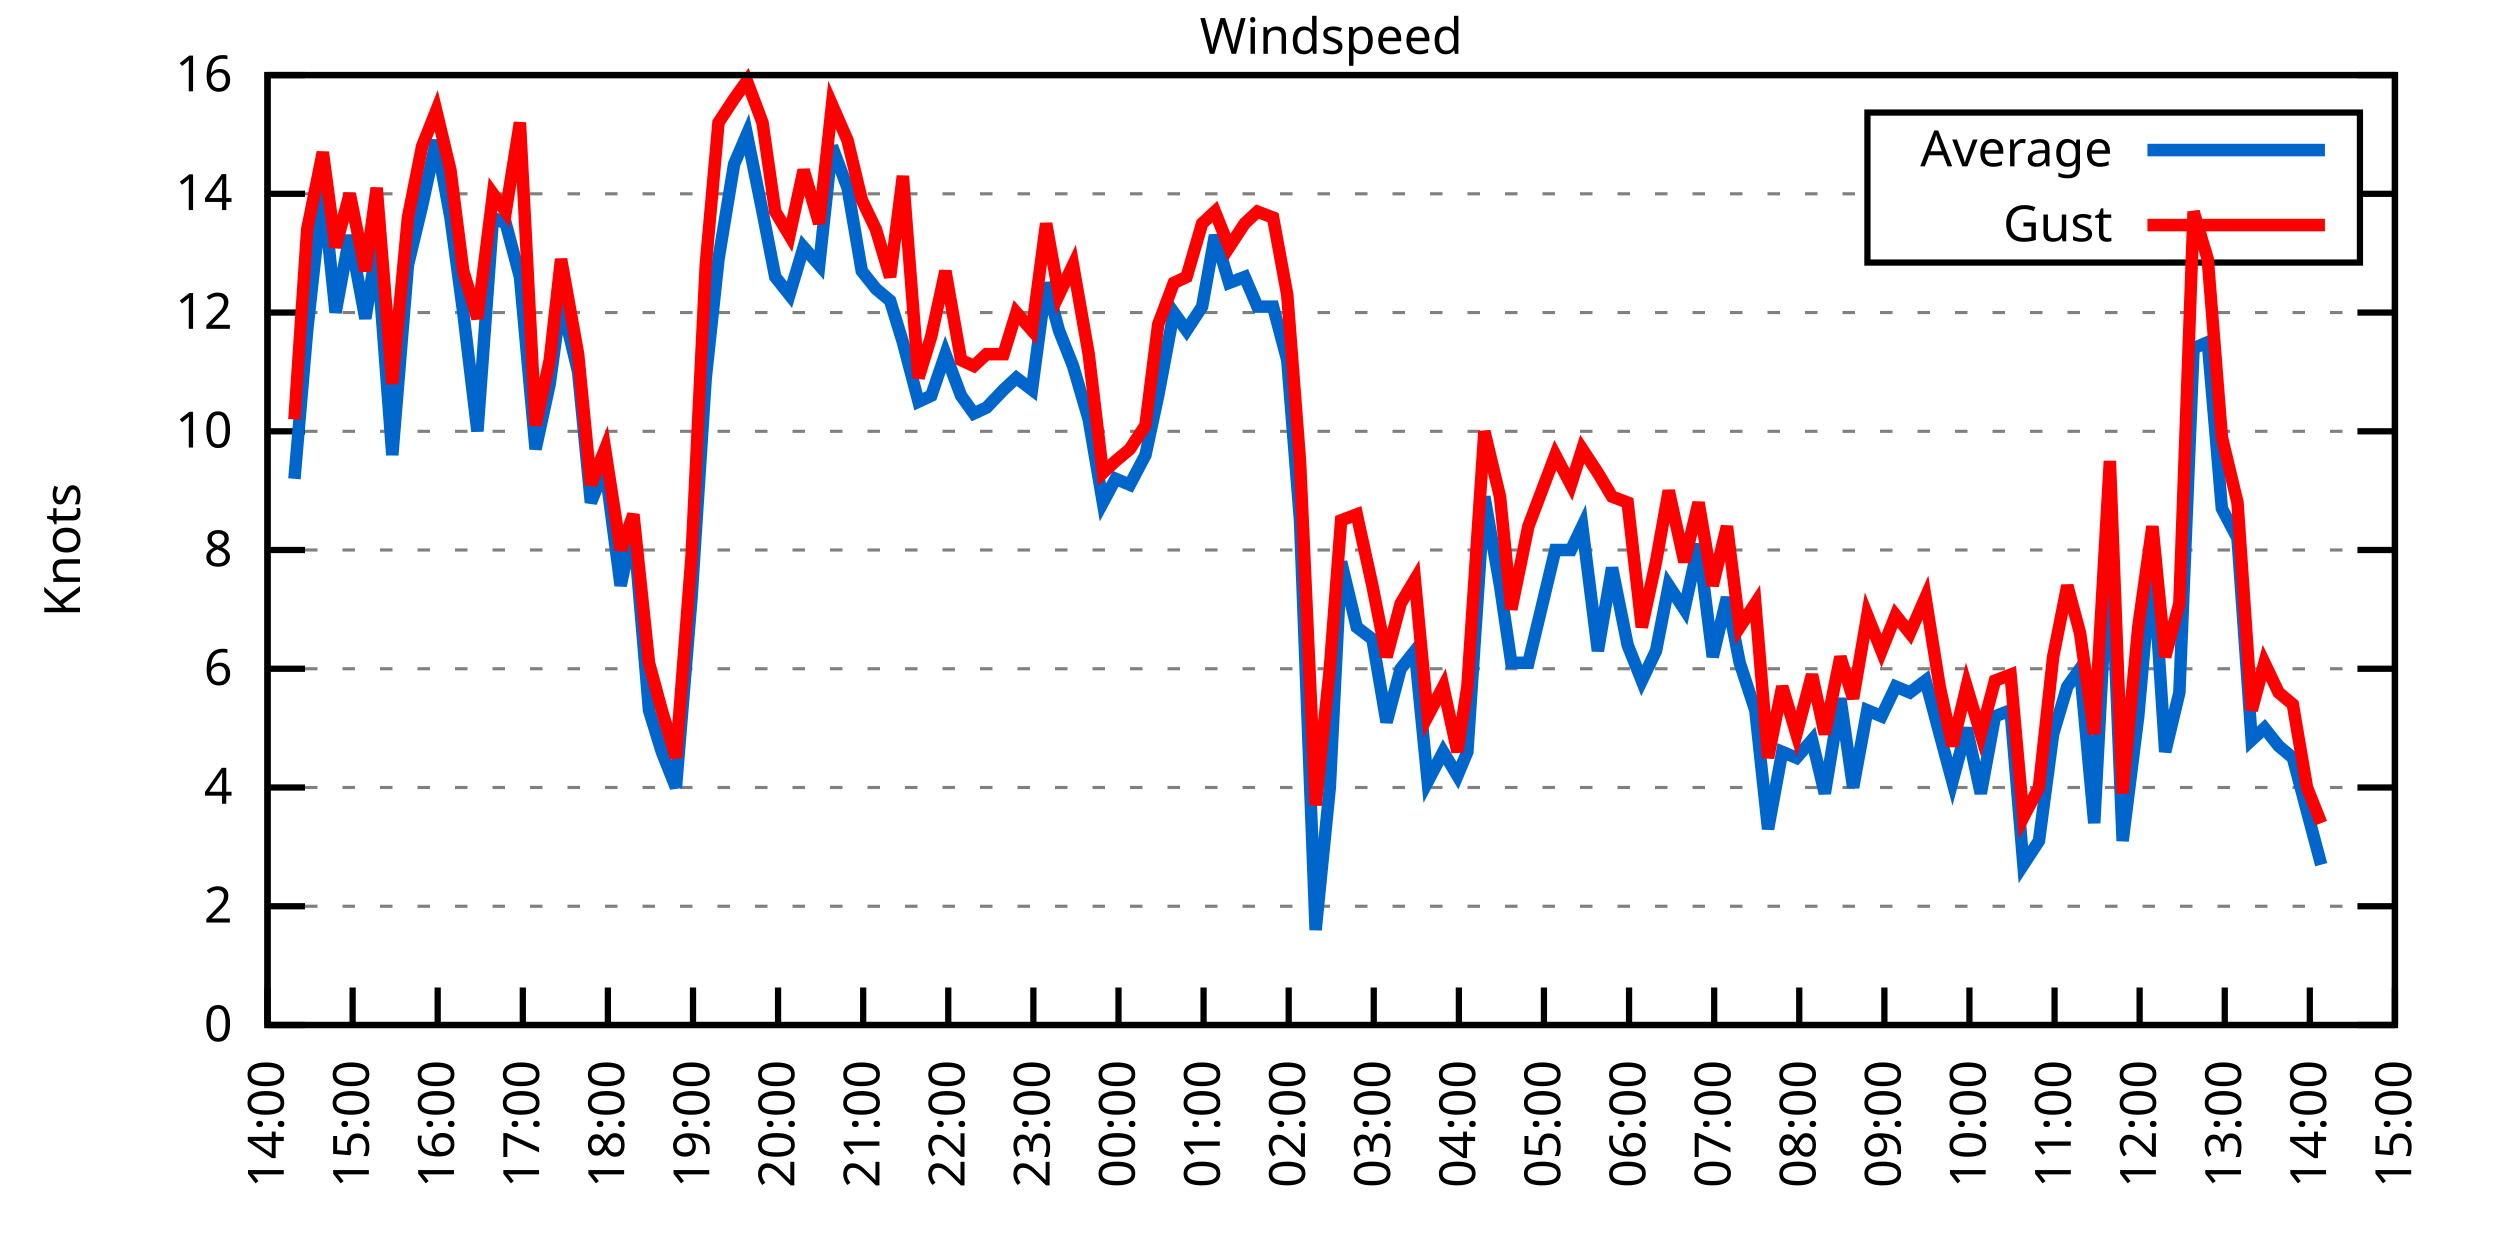
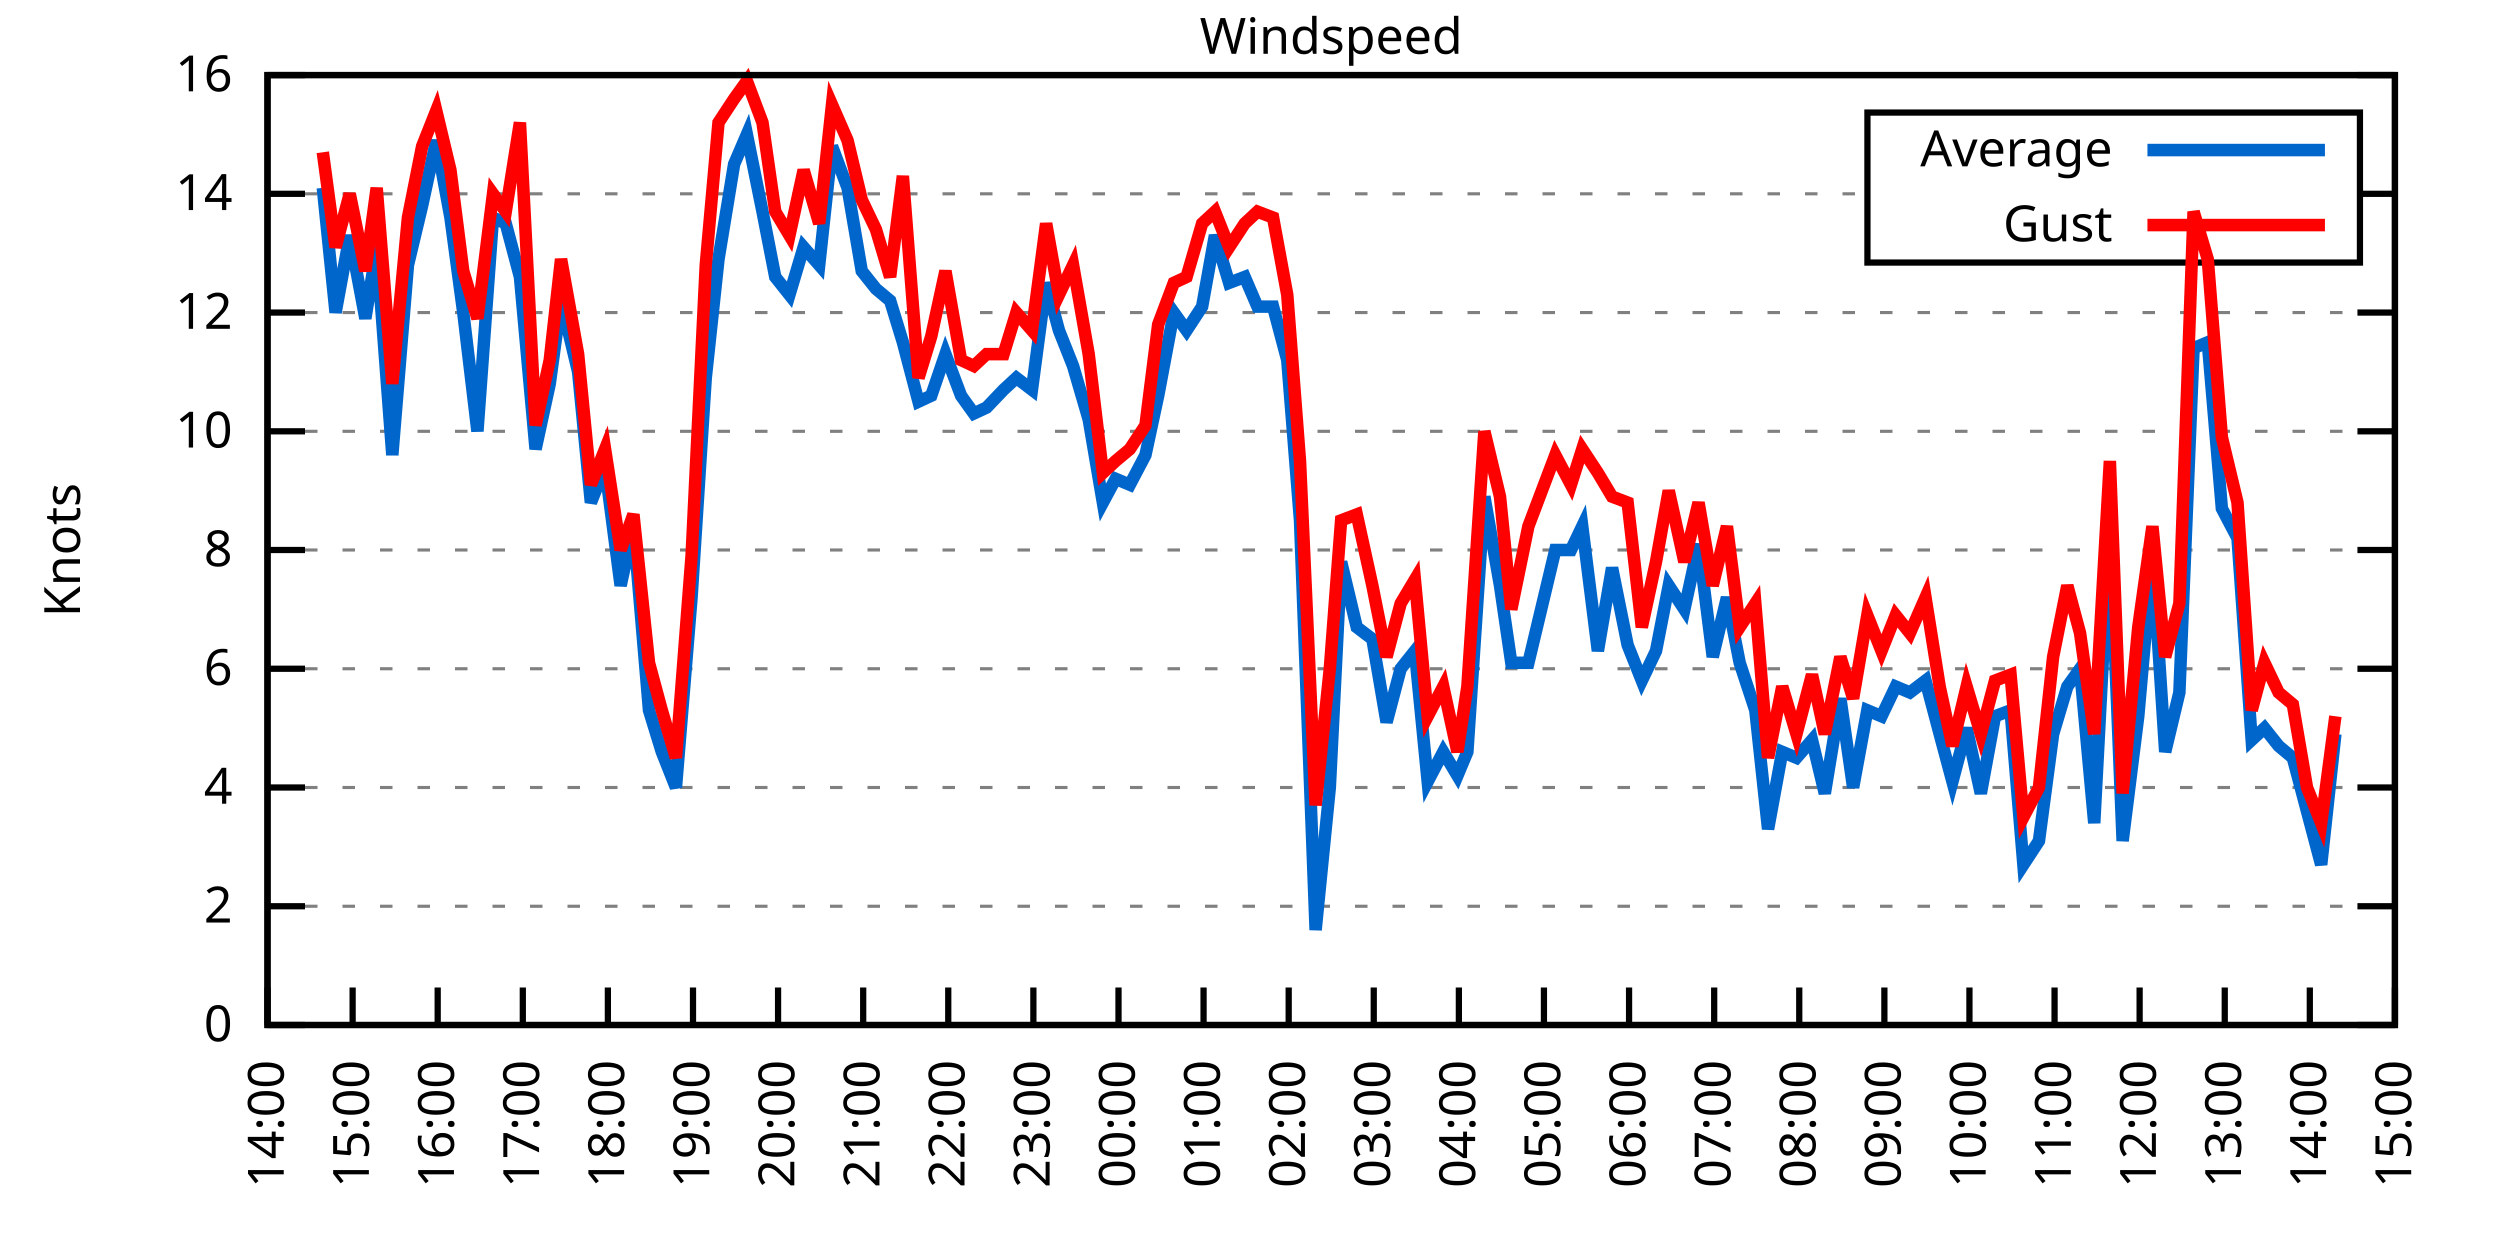
<svg xmlns="http://www.w3.org/2000/svg" xmlns:xlink="http://www.w3.org/1999/xlink" width="400" height="200" viewBox="0 0 400 200">
  <g id="gnuplot_canvas">
    <rect x="0" y="0" width="400" height="200" fill="none" />
    <defs>
      <circle id="gpDot" r="0.5" stroke-width="0.5" stroke="currentColor" />
      <path id="gpPt0" stroke-width="0.333" stroke="currentColor" d="M-1,0 h2 M0,-1 v2" />
      <path id="gpPt1" stroke-width="0.333" stroke="currentColor" d="M-1,-1 L1,1 M1,-1 L-1,1" />
      <path id="gpPt2" stroke-width="0.333" stroke="currentColor" d="M-1,0 L1,0 M0,-1 L0,1 M-1,-1 L1,1 M-1,1 L1,-1" />
      <rect id="gpPt3" stroke-width="0.333" stroke="currentColor" x="-1" y="-1" width="2" height="2" />
      <rect id="gpPt4" stroke-width="0.333" stroke="currentColor" fill="currentColor" x="-1" y="-1" width="2" height="2" />
      <circle id="gpPt5" stroke-width="0.333" stroke="currentColor" cx="0" cy="0" r="1" />
      <use xlink:href="#gpPt5" id="gpPt6" fill="currentColor" stroke="none" />
      <path id="gpPt7" stroke-width="0.333" stroke="currentColor" d="M0,-1.33 L-1.33,0.67 L1.33,0.67 z" />
      <use xlink:href="#gpPt7" id="gpPt8" fill="currentColor" stroke="none" />
      <use xlink:href="#gpPt7" id="gpPt9" stroke="currentColor" transform="rotate(180)" />
      <use xlink:href="#gpPt9" id="gpPt10" fill="currentColor" stroke="none" />
      <use xlink:href="#gpPt3" id="gpPt11" stroke="currentColor" transform="rotate(45)" />
      <use xlink:href="#gpPt11" id="gpPt12" fill="currentColor" stroke="none" />
      <path id="gpPt13" stroke-width="0.333" stroke="currentColor" d="M0,1.330 L1.265,0.411 L0.782,-1.067 L-0.782,-1.076 L-1.265,0.411 z" />
      <use xlink:href="#gpPt13" id="gpPt14" fill="currentColor" stroke="none" />
      <filter id="textbox" filterUnits="objectBoundingBox" x="0" y="0" height="1" width="1">
        <feFlood flood-color="white" flood-opacity="1" result="bgnd" />
        <feComposite in="SourceGraphic" in2="bgnd" operator="atop" />
      </filter>
      <filter id="greybox" filterUnits="objectBoundingBox" x="0" y="0" height="1" width="1">
        <feFlood flood-color="lightgrey" flood-opacity="1" result="grey" />
        <feComposite in="SourceGraphic" in2="grey" operator="atop" />
      </filter>
    </defs>
    <g fill="none" color="white" stroke="currentColor" stroke-width="1.00" stroke-linecap="butt" stroke-linejoin="miter">
</g>
    <g fill="none" color="black" stroke="currentColor" stroke-width="1.00" stroke-linecap="butt" stroke-linejoin="miter">
      <g stroke="none" shape-rendering="crispEdges">
        <polygon fill="rgb(255, 255, 255)" points="42.80,164.00 383.18,164.00 383.18,12.02 42.80,12.02 " />
      </g>
    </g>
    <g fill="none" color="black" stroke="currentColor" stroke-width="1.00" stroke-linecap="butt" stroke-linejoin="miter">
</g>
    <g fill="none" color="black" stroke="black" stroke-width="0.50" stroke-linecap="butt" stroke-linejoin="miter">
</g>
    <g fill="none" color="gray" stroke="currentColor" stroke-width="0.50" stroke-linecap="butt" stroke-linejoin="miter">
      <path stroke="gray" stroke-dasharray="2,4" class="gridline" d="M42.80,164.00 L383.19,164.00  " />
    </g>
    <g fill="none" color="gray" stroke="gray" stroke-width="1.00" stroke-linecap="butt" stroke-linejoin="miter">
</g>
    <g fill="none" color="black" stroke="currentColor" stroke-width="1.00" stroke-linecap="butt" stroke-linejoin="miter">
      <path stroke="black" d="M42.80,164.00 L48.80,164.00 M383.19,164.00 L377.19,164.00  " />
      <g transform="translate(37.20,166.60)" stroke="none" fill="black" font-family="Sans" font-size="8.00" text-anchor="end">
        <text>
          <tspan font-family="Sans"> 0</tspan>
        </text>
      </g>
    </g>
    <g fill="none" color="black" stroke="currentColor" stroke-width="1.00" stroke-linecap="butt" stroke-linejoin="miter">
</g>
    <g fill="none" color="black" stroke="black" stroke-width="0.50" stroke-linecap="butt" stroke-linejoin="miter">
</g>
    <g fill="none" color="gray" stroke="currentColor" stroke-width="0.50" stroke-linecap="butt" stroke-linejoin="miter">
      <path stroke="gray" stroke-dasharray="2,4" class="gridline" d="M42.80,145.00 L383.19,145.00  " />
    </g>
    <g fill="none" color="gray" stroke="gray" stroke-width="1.00" stroke-linecap="butt" stroke-linejoin="miter">
</g>
    <g fill="none" color="black" stroke="currentColor" stroke-width="1.00" stroke-linecap="butt" stroke-linejoin="miter">
      <path stroke="black" d="M42.80,145.00 L48.80,145.00 M383.19,145.00 L377.19,145.00  " />
      <g transform="translate(37.20,147.60)" stroke="none" fill="black" font-family="Sans" font-size="8.00" text-anchor="end">
        <text>
          <tspan font-family="Sans"> 2</tspan>
        </text>
      </g>
    </g>
    <g fill="none" color="black" stroke="currentColor" stroke-width="1.00" stroke-linecap="butt" stroke-linejoin="miter">
</g>
    <g fill="none" color="black" stroke="black" stroke-width="0.50" stroke-linecap="butt" stroke-linejoin="miter">
</g>
    <g fill="none" color="gray" stroke="currentColor" stroke-width="0.50" stroke-linecap="butt" stroke-linejoin="miter">
      <path stroke="gray" stroke-dasharray="2,4" class="gridline" d="M42.80,126.00 L383.19,126.00  " />
    </g>
    <g fill="none" color="gray" stroke="gray" stroke-width="1.00" stroke-linecap="butt" stroke-linejoin="miter">
</g>
    <g fill="none" color="black" stroke="currentColor" stroke-width="1.00" stroke-linecap="butt" stroke-linejoin="miter">
      <path stroke="black" d="M42.80,126.00 L48.80,126.00 M383.19,126.00 L377.19,126.00  " />
      <g transform="translate(37.20,128.60)" stroke="none" fill="black" font-family="Sans" font-size="8.00" text-anchor="end">
        <text>
          <tspan font-family="Sans"> 4</tspan>
        </text>
      </g>
    </g>
    <g fill="none" color="black" stroke="currentColor" stroke-width="1.00" stroke-linecap="butt" stroke-linejoin="miter">
</g>
    <g fill="none" color="black" stroke="black" stroke-width="0.50" stroke-linecap="butt" stroke-linejoin="miter">
</g>
    <g fill="none" color="gray" stroke="currentColor" stroke-width="0.50" stroke-linecap="butt" stroke-linejoin="miter">
      <path stroke="gray" stroke-dasharray="2,4" class="gridline" d="M42.80,107.00 L383.19,107.00  " />
    </g>
    <g fill="none" color="gray" stroke="gray" stroke-width="1.00" stroke-linecap="butt" stroke-linejoin="miter">
</g>
    <g fill="none" color="black" stroke="currentColor" stroke-width="1.00" stroke-linecap="butt" stroke-linejoin="miter">
      <path stroke="black" d="M42.80,107.00 L48.80,107.00 M383.19,107.00 L377.19,107.00  " />
      <g transform="translate(37.20,109.60)" stroke="none" fill="black" font-family="Sans" font-size="8.00" text-anchor="end">
        <text>
          <tspan font-family="Sans"> 6</tspan>
        </text>
      </g>
    </g>
    <g fill="none" color="black" stroke="currentColor" stroke-width="1.00" stroke-linecap="butt" stroke-linejoin="miter">
</g>
    <g fill="none" color="black" stroke="black" stroke-width="0.50" stroke-linecap="butt" stroke-linejoin="miter">
</g>
    <g fill="none" color="gray" stroke="currentColor" stroke-width="0.50" stroke-linecap="butt" stroke-linejoin="miter">
      <path stroke="gray" stroke-dasharray="2,4" class="gridline" d="M42.80,88.00 L383.19,88.00  " />
    </g>
    <g fill="none" color="gray" stroke="gray" stroke-width="1.00" stroke-linecap="butt" stroke-linejoin="miter">
</g>
    <g fill="none" color="black" stroke="currentColor" stroke-width="1.00" stroke-linecap="butt" stroke-linejoin="miter">
      <path stroke="black" d="M42.80,88.00 L48.80,88.00 M383.19,88.00 L377.19,88.00  " />
      <g transform="translate(37.20,90.60)" stroke="none" fill="black" font-family="Sans" font-size="8.00" text-anchor="end">
        <text>
          <tspan font-family="Sans"> 8</tspan>
        </text>
      </g>
    </g>
    <g fill="none" color="black" stroke="currentColor" stroke-width="1.00" stroke-linecap="butt" stroke-linejoin="miter">
</g>
    <g fill="none" color="black" stroke="black" stroke-width="0.50" stroke-linecap="butt" stroke-linejoin="miter">
</g>
    <g fill="none" color="gray" stroke="currentColor" stroke-width="0.50" stroke-linecap="butt" stroke-linejoin="miter">
      <path stroke="gray" stroke-dasharray="2,4" class="gridline" d="M42.80,69.01 L383.19,69.01  " />
    </g>
    <g fill="none" color="gray" stroke="gray" stroke-width="1.00" stroke-linecap="butt" stroke-linejoin="miter">
</g>
    <g fill="none" color="black" stroke="currentColor" stroke-width="1.00" stroke-linecap="butt" stroke-linejoin="miter">
      <path stroke="black" d="M42.80,69.01 L48.80,69.01 M383.19,69.01 L377.19,69.01  " />
      <g transform="translate(37.20,71.61)" stroke="none" fill="black" font-family="Sans" font-size="8.00" text-anchor="end">
        <text>
          <tspan font-family="Sans"> 10</tspan>
        </text>
      </g>
    </g>
    <g fill="none" color="black" stroke="currentColor" stroke-width="1.00" stroke-linecap="butt" stroke-linejoin="miter">
</g>
    <g fill="none" color="black" stroke="black" stroke-width="0.50" stroke-linecap="butt" stroke-linejoin="miter">
</g>
    <g fill="none" color="gray" stroke="currentColor" stroke-width="0.50" stroke-linecap="butt" stroke-linejoin="miter">
      <path stroke="gray" stroke-dasharray="2,4" class="gridline" d="M42.80,50.01 L383.19,50.01  " />
    </g>
    <g fill="none" color="gray" stroke="gray" stroke-width="1.00" stroke-linecap="butt" stroke-linejoin="miter">
</g>
    <g fill="none" color="black" stroke="currentColor" stroke-width="1.00" stroke-linecap="butt" stroke-linejoin="miter">
      <path stroke="black" d="M42.80,50.01 L48.80,50.01 M383.19,50.01 L377.19,50.01  " />
      <g transform="translate(37.20,52.61)" stroke="none" fill="black" font-family="Sans" font-size="8.00" text-anchor="end">
        <text>
          <tspan font-family="Sans"> 12</tspan>
        </text>
      </g>
    </g>
    <g fill="none" color="black" stroke="currentColor" stroke-width="1.00" stroke-linecap="butt" stroke-linejoin="miter">
</g>
    <g fill="none" color="black" stroke="black" stroke-width="0.50" stroke-linecap="butt" stroke-linejoin="miter">
</g>
    <g fill="none" color="gray" stroke="currentColor" stroke-width="0.50" stroke-linecap="butt" stroke-linejoin="miter">
      <path stroke="gray" stroke-dasharray="2,4" class="gridline" d="M42.80,31.01 L298.79,31.01 M377.59,31.01 L383.19,31.01  " />
    </g>
    <g fill="none" color="gray" stroke="gray" stroke-width="1.00" stroke-linecap="butt" stroke-linejoin="miter">
</g>
    <g fill="none" color="black" stroke="currentColor" stroke-width="1.00" stroke-linecap="butt" stroke-linejoin="miter">
      <path stroke="black" d="M42.80,31.01 L48.80,31.01 M383.19,31.01 L377.19,31.01  " />
      <g transform="translate(37.20,33.61)" stroke="none" fill="black" font-family="Sans" font-size="8.00" text-anchor="end">
        <text>
          <tspan font-family="Sans"> 14</tspan>
        </text>
      </g>
    </g>
    <g fill="none" color="black" stroke="currentColor" stroke-width="1.00" stroke-linecap="butt" stroke-linejoin="miter">
</g>
    <g fill="none" color="black" stroke="black" stroke-width="0.50" stroke-linecap="butt" stroke-linejoin="miter">
</g>
    <g fill="none" color="gray" stroke="currentColor" stroke-width="0.50" stroke-linecap="butt" stroke-linejoin="miter">
      <path stroke="gray" stroke-dasharray="2,4" class="gridline" d="M42.80,12.01 L383.19,12.01  " />
    </g>
    <g fill="none" color="gray" stroke="gray" stroke-width="1.00" stroke-linecap="butt" stroke-linejoin="miter">
</g>
    <g fill="none" color="black" stroke="currentColor" stroke-width="1.00" stroke-linecap="butt" stroke-linejoin="miter">
      <path stroke="black" d="M42.80,12.01 L48.80,12.01 M383.19,12.01 L377.19,12.01  " />
      <g transform="translate(37.20,14.61)" stroke="none" fill="black" font-family="Sans" font-size="8.00" text-anchor="end">
        <text>
          <tspan font-family="Sans"> 16</tspan>
        </text>
      </g>
    </g>
    <g fill="none" color="black" stroke="currentColor" stroke-width="1.00" stroke-linecap="butt" stroke-linejoin="miter">
      <path stroke="black" d="M42.80,164.00 L42.80,158.00  " />
      <g transform="translate(45.40,169.60) rotate(270.00)" stroke="none" fill="black" font-family="Sans" font-size="8.00" text-anchor="end">
        <text>
          <tspan font-family="Sans">14:00</tspan>
        </text>
      </g>
    </g>
    <g fill="none" color="black" stroke="currentColor" stroke-width="1.00" stroke-linecap="butt" stroke-linejoin="miter">
      <path stroke="black" d="M56.42,164.00 L56.42,158.00  " />
      <g transform="translate(59.02,169.60) rotate(270.00)" stroke="none" fill="black" font-family="Sans" font-size="8.00" text-anchor="end">
        <text>
          <tspan font-family="Sans">15:00</tspan>
        </text>
      </g>
    </g>
    <g fill="none" color="black" stroke="currentColor" stroke-width="1.00" stroke-linecap="butt" stroke-linejoin="miter">
      <path stroke="black" d="M70.03,164.00 L70.03,158.00  " />
      <g transform="translate(72.63,169.60) rotate(270.00)" stroke="none" fill="black" font-family="Sans" font-size="8.00" text-anchor="end">
        <text>
          <tspan font-family="Sans">16:00</tspan>
        </text>
      </g>
    </g>
    <g fill="none" color="black" stroke="currentColor" stroke-width="1.00" stroke-linecap="butt" stroke-linejoin="miter">
      <path stroke="black" d="M83.65,164.00 L83.65,158.00  " />
      <g transform="translate(86.25,169.60) rotate(270.00)" stroke="none" fill="black" font-family="Sans" font-size="8.00" text-anchor="end">
        <text>
          <tspan font-family="Sans">17:00</tspan>
        </text>
      </g>
    </g>
    <g fill="none" color="black" stroke="currentColor" stroke-width="1.00" stroke-linecap="butt" stroke-linejoin="miter">
      <path stroke="black" d="M97.26,164.00 L97.26,158.00  " />
      <g transform="translate(99.86,169.60) rotate(270.00)" stroke="none" fill="black" font-family="Sans" font-size="8.00" text-anchor="end">
        <text>
          <tspan font-family="Sans">18:00</tspan>
        </text>
      </g>
    </g>
    <g fill="none" color="black" stroke="currentColor" stroke-width="1.00" stroke-linecap="butt" stroke-linejoin="miter">
      <path stroke="black" d="M110.88,164.00 L110.88,158.00  " />
      <g transform="translate(113.48,169.60) rotate(270.00)" stroke="none" fill="black" font-family="Sans" font-size="8.00" text-anchor="end">
        <text>
          <tspan font-family="Sans">19:00</tspan>
        </text>
      </g>
    </g>
    <g fill="none" color="black" stroke="currentColor" stroke-width="1.00" stroke-linecap="butt" stroke-linejoin="miter">
      <path stroke="black" d="M124.49,164.00 L124.49,158.00  " />
      <g transform="translate(127.09,169.60) rotate(270.00)" stroke="none" fill="black" font-family="Sans" font-size="8.00" text-anchor="end">
        <text>
          <tspan font-family="Sans">20:00</tspan>
        </text>
      </g>
    </g>
    <g fill="none" color="black" stroke="currentColor" stroke-width="1.00" stroke-linecap="butt" stroke-linejoin="miter">
      <path stroke="black" d="M138.11,164.00 L138.11,158.00  " />
      <g transform="translate(140.71,169.60) rotate(270.00)" stroke="none" fill="black" font-family="Sans" font-size="8.00" text-anchor="end">
        <text>
          <tspan font-family="Sans">21:00</tspan>
        </text>
      </g>
    </g>
    <g fill="none" color="black" stroke="currentColor" stroke-width="1.00" stroke-linecap="butt" stroke-linejoin="miter">
      <path stroke="black" d="M151.72,164.00 L151.72,158.00  " />
      <g transform="translate(154.32,169.60) rotate(270.00)" stroke="none" fill="black" font-family="Sans" font-size="8.00" text-anchor="end">
        <text>
          <tspan font-family="Sans">22:00</tspan>
        </text>
      </g>
    </g>
    <g fill="none" color="black" stroke="currentColor" stroke-width="1.00" stroke-linecap="butt" stroke-linejoin="miter">
      <path stroke="black" d="M165.34,164.00 L165.34,158.00  " />
      <g transform="translate(167.94,169.60) rotate(270.00)" stroke="none" fill="black" font-family="Sans" font-size="8.00" text-anchor="end">
        <text>
          <tspan font-family="Sans">23:00</tspan>
        </text>
      </g>
    </g>
    <g fill="none" color="black" stroke="currentColor" stroke-width="1.00" stroke-linecap="butt" stroke-linejoin="miter">
      <path stroke="black" d="M178.96,164.00 L178.96,158.00  " />
      <g transform="translate(181.56,169.60) rotate(270.00)" stroke="none" fill="black" font-family="Sans" font-size="8.00" text-anchor="end">
        <text>
          <tspan font-family="Sans">00:00</tspan>
        </text>
      </g>
    </g>
    <g fill="none" color="black" stroke="currentColor" stroke-width="1.00" stroke-linecap="butt" stroke-linejoin="miter">
      <path stroke="black" d="M192.57,164.00 L192.57,158.00  " />
      <g transform="translate(195.17,169.60) rotate(270.00)" stroke="none" fill="black" font-family="Sans" font-size="8.00" text-anchor="end">
        <text>
          <tspan font-family="Sans">01:00</tspan>
        </text>
      </g>
    </g>
    <g fill="none" color="black" stroke="currentColor" stroke-width="1.00" stroke-linecap="butt" stroke-linejoin="miter">
      <path stroke="black" d="M206.19,164.00 L206.19,158.00  " />
      <g transform="translate(208.79,169.60) rotate(270.00)" stroke="none" fill="black" font-family="Sans" font-size="8.00" text-anchor="end">
        <text>
          <tspan font-family="Sans">02:00</tspan>
        </text>
      </g>
    </g>
    <g fill="none" color="black" stroke="currentColor" stroke-width="1.00" stroke-linecap="butt" stroke-linejoin="miter">
      <path stroke="black" d="M219.80,164.00 L219.80,158.00  " />
      <g transform="translate(222.40,169.60) rotate(270.00)" stroke="none" fill="black" font-family="Sans" font-size="8.00" text-anchor="end">
        <text>
          <tspan font-family="Sans">03:00</tspan>
        </text>
      </g>
    </g>
    <g fill="none" color="black" stroke="currentColor" stroke-width="1.00" stroke-linecap="butt" stroke-linejoin="miter">
      <path stroke="black" d="M233.42,164.00 L233.42,158.00  " />
      <g transform="translate(236.02,169.60) rotate(270.00)" stroke="none" fill="black" font-family="Sans" font-size="8.00" text-anchor="end">
        <text>
          <tspan font-family="Sans">04:00</tspan>
        </text>
      </g>
    </g>
    <g fill="none" color="black" stroke="currentColor" stroke-width="1.00" stroke-linecap="butt" stroke-linejoin="miter">
      <path stroke="black" d="M247.03,164.00 L247.03,158.00  " />
      <g transform="translate(249.63,169.60) rotate(270.00)" stroke="none" fill="black" font-family="Sans" font-size="8.00" text-anchor="end">
        <text>
          <tspan font-family="Sans">05:00</tspan>
        </text>
      </g>
    </g>
    <g fill="none" color="black" stroke="currentColor" stroke-width="1.00" stroke-linecap="butt" stroke-linejoin="miter">
      <path stroke="black" d="M260.65,164.00 L260.65,158.00  " />
      <g transform="translate(263.25,169.60) rotate(270.00)" stroke="none" fill="black" font-family="Sans" font-size="8.00" text-anchor="end">
        <text>
          <tspan font-family="Sans">06:00</tspan>
        </text>
      </g>
    </g>
    <g fill="none" color="black" stroke="currentColor" stroke-width="1.00" stroke-linecap="butt" stroke-linejoin="miter">
      <path stroke="black" d="M274.27,164.00 L274.27,158.00  " />
      <g transform="translate(276.87,169.60) rotate(270.00)" stroke="none" fill="black" font-family="Sans" font-size="8.00" text-anchor="end">
        <text>
          <tspan font-family="Sans">07:00</tspan>
        </text>
      </g>
    </g>
    <g fill="none" color="black" stroke="currentColor" stroke-width="1.00" stroke-linecap="butt" stroke-linejoin="miter">
      <path stroke="black" d="M287.88,164.00 L287.88,158.00  " />
      <g transform="translate(290.48,169.60) rotate(270.00)" stroke="none" fill="black" font-family="Sans" font-size="8.00" text-anchor="end">
        <text>
          <tspan font-family="Sans">08:00</tspan>
        </text>
      </g>
    </g>
    <g fill="none" color="black" stroke="currentColor" stroke-width="1.00" stroke-linecap="butt" stroke-linejoin="miter">
      <path stroke="black" d="M301.50,164.00 L301.50,158.00  " />
      <g transform="translate(304.10,169.60) rotate(270.00)" stroke="none" fill="black" font-family="Sans" font-size="8.00" text-anchor="end">
        <text>
          <tspan font-family="Sans">09:00</tspan>
        </text>
      </g>
    </g>
    <g fill="none" color="black" stroke="currentColor" stroke-width="1.00" stroke-linecap="butt" stroke-linejoin="miter">
      <path stroke="black" d="M315.11,164.00 L315.11,158.00  " />
      <g transform="translate(317.71,169.60) rotate(270.00)" stroke="none" fill="black" font-family="Sans" font-size="8.00" text-anchor="end">
        <text>
          <tspan font-family="Sans">10:00</tspan>
        </text>
      </g>
    </g>
    <g fill="none" color="black" stroke="currentColor" stroke-width="1.00" stroke-linecap="butt" stroke-linejoin="miter">
      <path stroke="black" d="M328.73,164.00 L328.73,158.00  " />
      <g transform="translate(331.33,169.60) rotate(270.00)" stroke="none" fill="black" font-family="Sans" font-size="8.00" text-anchor="end">
        <text>
          <tspan font-family="Sans">11:00</tspan>
        </text>
      </g>
    </g>
    <g fill="none" color="black" stroke="currentColor" stroke-width="1.00" stroke-linecap="butt" stroke-linejoin="miter">
      <path stroke="black" d="M342.34,164.00 L342.34,158.00  " />
      <g transform="translate(344.94,169.60) rotate(270.00)" stroke="none" fill="black" font-family="Sans" font-size="8.00" text-anchor="end">
        <text>
          <tspan font-family="Sans">12:00</tspan>
        </text>
      </g>
    </g>
    <g fill="none" color="black" stroke="currentColor" stroke-width="1.00" stroke-linecap="butt" stroke-linejoin="miter">
      <path stroke="black" d="M355.96,164.00 L355.96,158.00  " />
      <g transform="translate(358.56,169.60) rotate(270.00)" stroke="none" fill="black" font-family="Sans" font-size="8.00" text-anchor="end">
        <text>
          <tspan font-family="Sans">13:00</tspan>
        </text>
      </g>
    </g>
    <g fill="none" color="black" stroke="currentColor" stroke-width="1.00" stroke-linecap="butt" stroke-linejoin="miter">
      <path stroke="black" d="M369.57,164.00 L369.57,158.00  " />
      <g transform="translate(372.17,169.60) rotate(270.00)" stroke="none" fill="black" font-family="Sans" font-size="8.00" text-anchor="end">
        <text>
          <tspan font-family="Sans">14:00</tspan>
        </text>
      </g>
    </g>
    <g fill="none" color="black" stroke="currentColor" stroke-width="1.00" stroke-linecap="butt" stroke-linejoin="miter">
      <path stroke="black" d="M383.19,164.00 L383.19,158.00  " />
      <g transform="translate(385.79,169.60) rotate(270.00)" stroke="none" fill="black" font-family="Sans" font-size="8.00" text-anchor="end">
        <text>
          <tspan font-family="Sans">15:00</tspan>
        </text>
      </g>
    </g>
    <g fill="none" color="black" stroke="currentColor" stroke-width="1.00" stroke-linecap="butt" stroke-linejoin="miter">
</g>
    <g fill="none" color="black" stroke="currentColor" stroke-width="1.00" stroke-linecap="butt" stroke-linejoin="miter">
      <path stroke="black" d="M42.80,12.01 L42.80,164.00 L383.19,164.00 L383.19,12.01 L42.80,12.01 Z  " />
    </g>
    <g fill="none" color="black" stroke="currentColor" stroke-width="1.00" stroke-linecap="butt" stroke-linejoin="miter">
</g>
    <g fill="none" color="black" stroke="currentColor" stroke-width="1.00" stroke-linecap="butt" stroke-linejoin="miter">
      <path stroke="black" d="M298.79,42.01 L298.79,18.01 L377.59,18.01 L377.59,42.01 L298.79,42.01 Z  " />
    </g>
    <g id="Windspeed_plot_1">
      <g fill="none" color="white" stroke="black" stroke-width="2.00" stroke-linecap="butt" stroke-linejoin="miter">
</g>
      <g fill="none" color="black" stroke="currentColor" stroke-width="2.00" stroke-linecap="butt" stroke-linejoin="miter">
        <g transform="translate(337.99,26.61)" stroke="none" fill="black" font-family="Sans" font-size="8.00" text-anchor="end">
          <text>
            <tspan font-family="Sans">Average</tspan>
          </text>
        </g>
      </g>
      <g fill="none" color="black" stroke="currentColor" stroke-width="2.00" stroke-linecap="butt" stroke-linejoin="miter">
-         <path stroke="rgb(  0, 102, 204)" d="M343.59,24.01 L371.99,24.01 M47.11,76.61 L49.15,52.86 L51.65,30.06 L53.69,50.01 L55.96,37.66 L58.46,50.96   L60.27,39.56 L62.77,72.81 L65.27,42.41 L67.54,32.91 L69.80,22.46 L72.07,34.81 L74.12,50.01 L76.39,69.01   L78.88,34.81 L80.92,35.76 L83.19,44.31 L85.69,71.86 L87.96,61.41 L89.77,48.11 L92.50,59.51 L94.54,80.41   L96.81,74.71 L99.30,93.70 L101.35,84.21 L103.84,113.65 L105.89,120.30 L108.15,126.00 L110.65,95.60 L112.92,60.46   L114.96,41.46 L117.46,26.26 L119.50,21.51 L122.00,33.86 L124.04,44.31 L126.31,47.16 L128.58,39.56 L131.07,42.41   L133.12,23.41 L135.61,30.06 L137.88,43.36 L140.15,46.21 L142.42,48.11 L144.46,54.76 L146.96,64.26 L149.00,63.31   L151.27,56.66 L153.77,63.31 L155.81,66.16 L157.85,65.21 L160.57,62.36 L162.62,60.46 L165.11,62.36 L167.38,45.26   L169.43,52.86 L171.69,58.56 L174.19,67.11 L176.46,80.41 L178.50,76.61 L180.77,77.56 L183.27,72.81 L185.31,63.31   L187.81,50.01 L189.85,52.86 L192.34,49.06 L194.39,37.66 L196.66,45.26 L199.15,44.31 L201.19,49.06 L203.69,49.06   L205.96,57.61 L208.00,83.26 L210.50,148.80 L212.77,126.00 L214.58,89.90 L217.08,100.35 L219.58,102.25 L221.85,115.55   L224.11,107.00 L226.38,104.15 L228.43,125.05 L230.92,120.30 L233.19,124.10 L234.78,120.30 L237.50,79.46 L240.00,93.70   L241.81,106.05 L244.54,106.05 L248.85,88.00 L251.35,88.00 L253.16,84.21 L255.66,104.15 L257.93,90.85 L260.42,103.20   L262.69,108.90 L264.96,104.15 L267.00,93.70 L269.50,97.50 L271.77,87.06 L274.04,105.10 L276.31,95.60 L278.35,106.05   L280.85,113.65 L282.89,132.65 L285.16,120.30 L287.43,121.25 L289.92,118.40 L291.97,126.95 L294.46,111.75 L296.50,126.00   L298.77,113.65 L301.04,114.60 L303.31,109.85 L305.58,110.80 L308.08,108.90 L310.35,117.45 L312.39,125.05 L314.66,116.50   L316.93,126.95 L319.20,114.60 L321.69,113.65 L323.74,138.35 L326.23,134.55 L328.50,117.45 L330.77,109.85 L332.81,107.00   L335.08,131.70 L337.58,84.21 L339.62,134.55 L342.12,114.60 L344.39,88.95 L346.43,120.30 L348.70,110.80 L350.97,55.71   L353.24,54.76 L355.50,81.36 L358.00,86.11 L360.27,118.40 L362.31,116.50 L364.58,119.35 L366.85,121.25 L369.12,129.80   L371.39,138.35  " />
+         <path stroke="rgb(  0, 102, 204)" d="M343.59,24.01 L371.99,24.01 M51.65,30.06 L53.69,50.01 L55.96,37.66 L58.46,50.96 L60.27,39.56 L62.77,72.81   L65.27,42.41 L67.54,32.91 L69.80,22.46 L72.07,34.81 L74.12,50.01 L76.39,69.01 L78.88,34.81 L80.92,35.76   L83.19,44.31 L85.69,71.86 L87.96,61.41 L89.77,48.11 L92.50,59.51 L94.54,80.41 L96.81,74.71 L99.30,93.70   L101.35,84.21 L103.84,113.65 L105.89,120.30 L108.15,126.00 L110.65,95.60 L112.92,60.46 L114.96,41.46 L117.46,26.26   L119.50,21.51 L122.00,33.86 L124.04,44.31 L126.31,47.16 L128.58,39.56 L131.07,42.41 L133.12,23.41 L135.61,30.06   L137.88,43.36 L140.15,46.21 L142.42,48.11 L144.46,54.76 L146.96,64.26 L149.00,63.31 L151.27,56.66 L153.77,63.31   L155.81,66.16 L157.85,65.21 L160.57,62.36 L162.62,60.46 L165.11,62.36 L167.38,45.26 L169.43,52.86 L171.69,58.56   L174.19,67.11 L176.46,80.41 L178.50,76.61 L180.77,77.56 L183.27,72.81 L185.31,63.31 L187.81,50.01 L189.85,52.86   L192.34,49.06 L194.39,37.66 L196.66,45.26 L199.15,44.31 L201.19,49.06 L203.69,49.06 L205.96,57.61 L208.00,83.26   L210.50,148.80 L212.77,126.00 L214.58,89.90 L217.08,100.35 L219.58,102.25 L221.85,115.55 L224.11,107.00 L226.38,104.15   L228.43,125.05 L230.92,120.30 L233.19,124.10 L234.78,120.30 L237.50,79.46 L240.00,93.70 L241.81,106.05 L244.54,106.05   L248.85,88.00 L251.35,88.00 L253.16,84.21 L255.66,104.15 L257.93,90.85 L260.42,103.20 L262.69,108.90 L264.96,104.15   L267.00,93.70 L269.50,97.50 L271.77,87.06 L274.04,105.10 L276.31,95.60 L278.35,106.05 L280.85,113.65 L282.89,132.65   L285.16,120.30 L287.43,121.25 L289.92,118.40 L291.97,126.95 L294.46,111.75 L296.50,126.00 L298.77,113.65 L301.04,114.60   L303.31,109.85 L305.58,110.80 L308.08,108.90 L310.35,117.45 L312.39,125.05 L314.66,116.50 L316.93,126.95 L319.20,114.60   L321.69,113.65 L323.74,138.35 L326.23,134.55 L328.50,117.45 L330.77,109.85 L332.81,107.00 L335.08,131.70 L337.58,84.21   L339.62,134.55 L342.12,114.60 L344.39,88.95 L346.43,120.30 L348.70,110.80 L350.97,55.71 L353.24,54.76 L355.50,81.36   L358.00,86.11 L360.27,118.40 L362.31,116.50 L364.58,119.35 L366.85,121.25 L369.12,129.80 L371.39,138.35 L373.66,117.45    " />
      </g>
    </g>
    <g id="Windspeed_plot_2">
      <g fill="none" color="black" stroke="currentColor" stroke-width="2.00" stroke-linecap="butt" stroke-linejoin="miter">
        <g transform="translate(337.99,38.61)" stroke="none" fill="black" font-family="Sans" font-size="8.00" text-anchor="end">
          <text>
            <tspan font-family="Sans">Gust</tspan>
          </text>
        </g>
      </g>
      <g fill="none" color="black" stroke="currentColor" stroke-width="2.00" stroke-linecap="butt" stroke-linejoin="miter">
-         <path stroke="rgb(255,   0,   0)" d="M343.59,36.01 L371.99,36.01 M47.11,67.11 L49.15,36.71 L51.65,24.36 L53.69,39.56 L55.96,31.01 L58.46,43.36   L60.27,30.06 L62.77,61.41 L65.27,34.81 L67.54,23.41 L69.80,17.71 L72.07,27.21 L74.12,43.36 L76.39,50.96   L78.88,31.01 L80.92,33.86 L83.19,19.61 L85.69,68.06 L87.96,57.61 L89.77,41.46 L92.50,56.66 L94.54,77.56   L96.81,71.86 L99.30,88.00 L101.35,82.31 L103.84,106.05 L105.89,113.65 L108.15,121.25 L110.65,88.95 L112.92,42.41   L114.96,19.61 L117.46,15.81 L119.50,12.96 L122.00,19.61 L124.04,33.86 L126.31,37.66 L128.58,27.21 L131.07,35.76   L133.12,16.76 L135.61,22.46 L137.88,31.96 L140.15,36.71 L142.42,44.31 L144.46,28.16 L146.96,60.46 L149.00,53.81   L151.27,43.36 L153.77,57.61 L155.81,58.56 L157.85,56.66 L160.57,56.66 L162.62,50.01 L165.11,52.86 L167.38,35.76   L169.43,47.16 L171.69,42.41 L174.19,56.66 L176.46,75.66 L178.50,73.76 L180.77,71.86 L183.27,68.06 L185.31,51.91   L187.81,45.26 L189.85,44.31 L192.34,35.76 L194.39,33.86 L196.66,39.56 L199.15,35.76 L201.19,33.86 L203.69,34.81   L205.96,47.16 L208.00,73.76 L210.50,128.85 L212.77,107.00 L214.58,83.26 L217.08,82.31 L219.58,93.70 L221.85,105.10   L224.11,96.55 L226.38,92.75 L228.43,114.60 L230.92,109.85 L233.19,120.30 L234.78,109.85 L237.50,69.01 L240.00,79.46   L241.81,97.50 L244.54,84.21 L248.85,72.81 L251.35,77.56 L253.16,71.86 L255.66,75.66 L257.93,79.46 L260.42,80.41   L262.69,100.35 L264.96,89.90 L267.00,78.51 L269.50,89.90 L271.77,80.41 L274.04,93.70 L276.31,84.21 L278.35,100.35   L280.85,96.55 L282.89,121.25 L285.16,109.85 L287.43,117.45 L289.92,107.95 L291.97,117.45 L294.46,105.10 L296.50,111.75   L298.77,98.45 L301.04,104.15 L303.31,98.45 L305.58,101.30 L308.08,95.60 L310.35,109.85 L312.39,119.35 L314.66,109.85   L316.93,117.45 L319.20,108.90 L321.69,107.95 L323.74,130.75 L326.23,126.00 L328.50,105.10 L330.77,93.70 L332.81,101.30   L335.08,117.45 L337.58,73.76 L339.62,126.95 L342.12,100.35 L344.39,84.21 L346.43,105.10 L348.70,96.55 L350.97,33.86   L353.24,41.46 L355.50,69.96 L358.00,80.41 L360.27,113.65 L362.31,106.05 L364.58,110.80 L366.85,112.70 L369.12,126.00   L371.39,131.70  " />
+         <path stroke="rgb(255,   0,   0)" d="M343.59,36.01 L371.99,36.01 M51.65,24.36 L53.69,39.56 L55.96,31.01 L58.46,43.36 L60.27,30.06 L62.77,61.41   L65.27,34.81 L67.54,23.41 L69.80,17.71 L72.07,27.21 L74.12,43.36 L76.39,50.96 L78.88,31.01 L80.92,33.86   L83.19,19.61 L85.69,68.06 L87.96,57.61 L89.77,41.46 L92.50,56.66 L94.54,77.56 L96.81,71.86 L99.30,88.00   L101.35,82.31 L103.84,106.05 L105.89,113.65 L108.15,121.25 L110.65,88.95 L112.92,42.41 L114.96,19.61 L117.46,15.81   L119.50,12.96 L122.00,19.61 L124.04,33.86 L126.31,37.66 L128.58,27.21 L131.07,35.76 L133.12,16.76 L135.61,22.46   L137.88,31.96 L140.15,36.71 L142.42,44.31 L144.46,28.16 L146.96,60.46 L149.00,53.81 L151.27,43.36 L153.77,57.61   L155.81,58.56 L157.85,56.66 L160.57,56.66 L162.62,50.01 L165.11,52.86 L167.38,35.76 L169.43,47.16 L171.69,42.41   L174.19,56.66 L176.46,75.66 L178.50,73.76 L180.77,71.86 L183.27,68.06 L185.31,51.91 L187.81,45.26 L189.85,44.31   L192.34,35.76 L194.39,33.86 L196.66,39.56 L199.15,35.76 L201.19,33.86 L203.69,34.81 L205.96,47.16 L208.00,73.76   L210.50,128.85 L212.77,107.00 L214.58,83.26 L217.08,82.31 L219.58,93.70 L221.85,105.10 L224.11,96.55 L226.38,92.75   L228.43,114.60 L230.92,109.85 L233.19,120.30 L234.78,109.85 L237.50,69.01 L240.00,79.46 L241.81,97.50 L244.54,84.21   L248.85,72.81 L251.35,77.56 L253.16,71.86 L255.66,75.66 L257.93,79.46 L260.42,80.41 L262.69,100.35 L264.96,89.90   L267.00,78.51 L269.50,89.90 L271.77,80.41 L274.04,93.70 L276.31,84.21 L278.35,100.35 L280.85,96.55 L282.89,121.25   L285.16,109.85 L287.43,117.45 L289.92,107.95 L291.97,117.45 L294.46,105.10 L296.50,111.75 L298.77,98.45 L301.04,104.15   L303.31,98.45 L305.58,101.30 L308.08,95.60 L310.35,109.85 L312.39,119.35 L314.66,109.85 L316.93,117.45 L319.20,108.90   L321.69,107.95 L323.74,130.75 L326.23,126.00 L328.50,105.10 L330.77,93.70 L332.81,101.30 L335.08,117.45 L337.58,73.76   L339.62,126.95 L342.12,100.35 L344.39,84.21 L346.43,105.10 L348.70,96.55 L350.97,33.86 L353.24,41.46 L355.50,69.96   L358.00,80.41 L360.27,113.65 L362.31,106.05 L364.58,110.80 L366.85,112.70 L369.12,126.00 L371.39,131.70 L373.66,114.60    " />
      </g>
    </g>
    <g fill="none" color="black" stroke="currentColor" stroke-width="2.00" stroke-linecap="butt" stroke-linejoin="miter">
</g>
    <g fill="none" color="black" stroke="black" stroke-width="1.00" stroke-linecap="butt" stroke-linejoin="miter">
</g>
    <g fill="none" color="black" stroke="currentColor" stroke-width="1.00" stroke-linecap="butt" stroke-linejoin="miter">
      <path stroke="black" d="M42.80,12.01 L42.80,164.00 L383.19,164.00 L383.19,12.01 L42.80,12.01 Z  " />
      <g transform="translate(12.80,88.01) rotate(270.00)" stroke="none" fill="black" font-family="Sans" font-size="8.00" text-anchor="middle">
        <text>
          <tspan font-family="Sans">Knots</tspan>
        </text>
      </g>
    </g>
    <g fill="none" color="black" stroke="currentColor" stroke-width="1.00" stroke-linecap="butt" stroke-linejoin="miter">
</g>
    <g fill="none" color="black" stroke="currentColor" stroke-width="1.00" stroke-linecap="butt" stroke-linejoin="miter">
      <g transform="translate(212.99,8.61)" stroke="none" fill="black" font-family="Sans" font-size="8.00" text-anchor="middle">
        <text>
          <tspan font-family="Sans">Windspeed</tspan>
        </text>
      </g>
    </g>
    <g fill="none" color="black" stroke="currentColor" stroke-width="1.00" stroke-linecap="butt" stroke-linejoin="miter">
</g>
  </g>
</svg>
